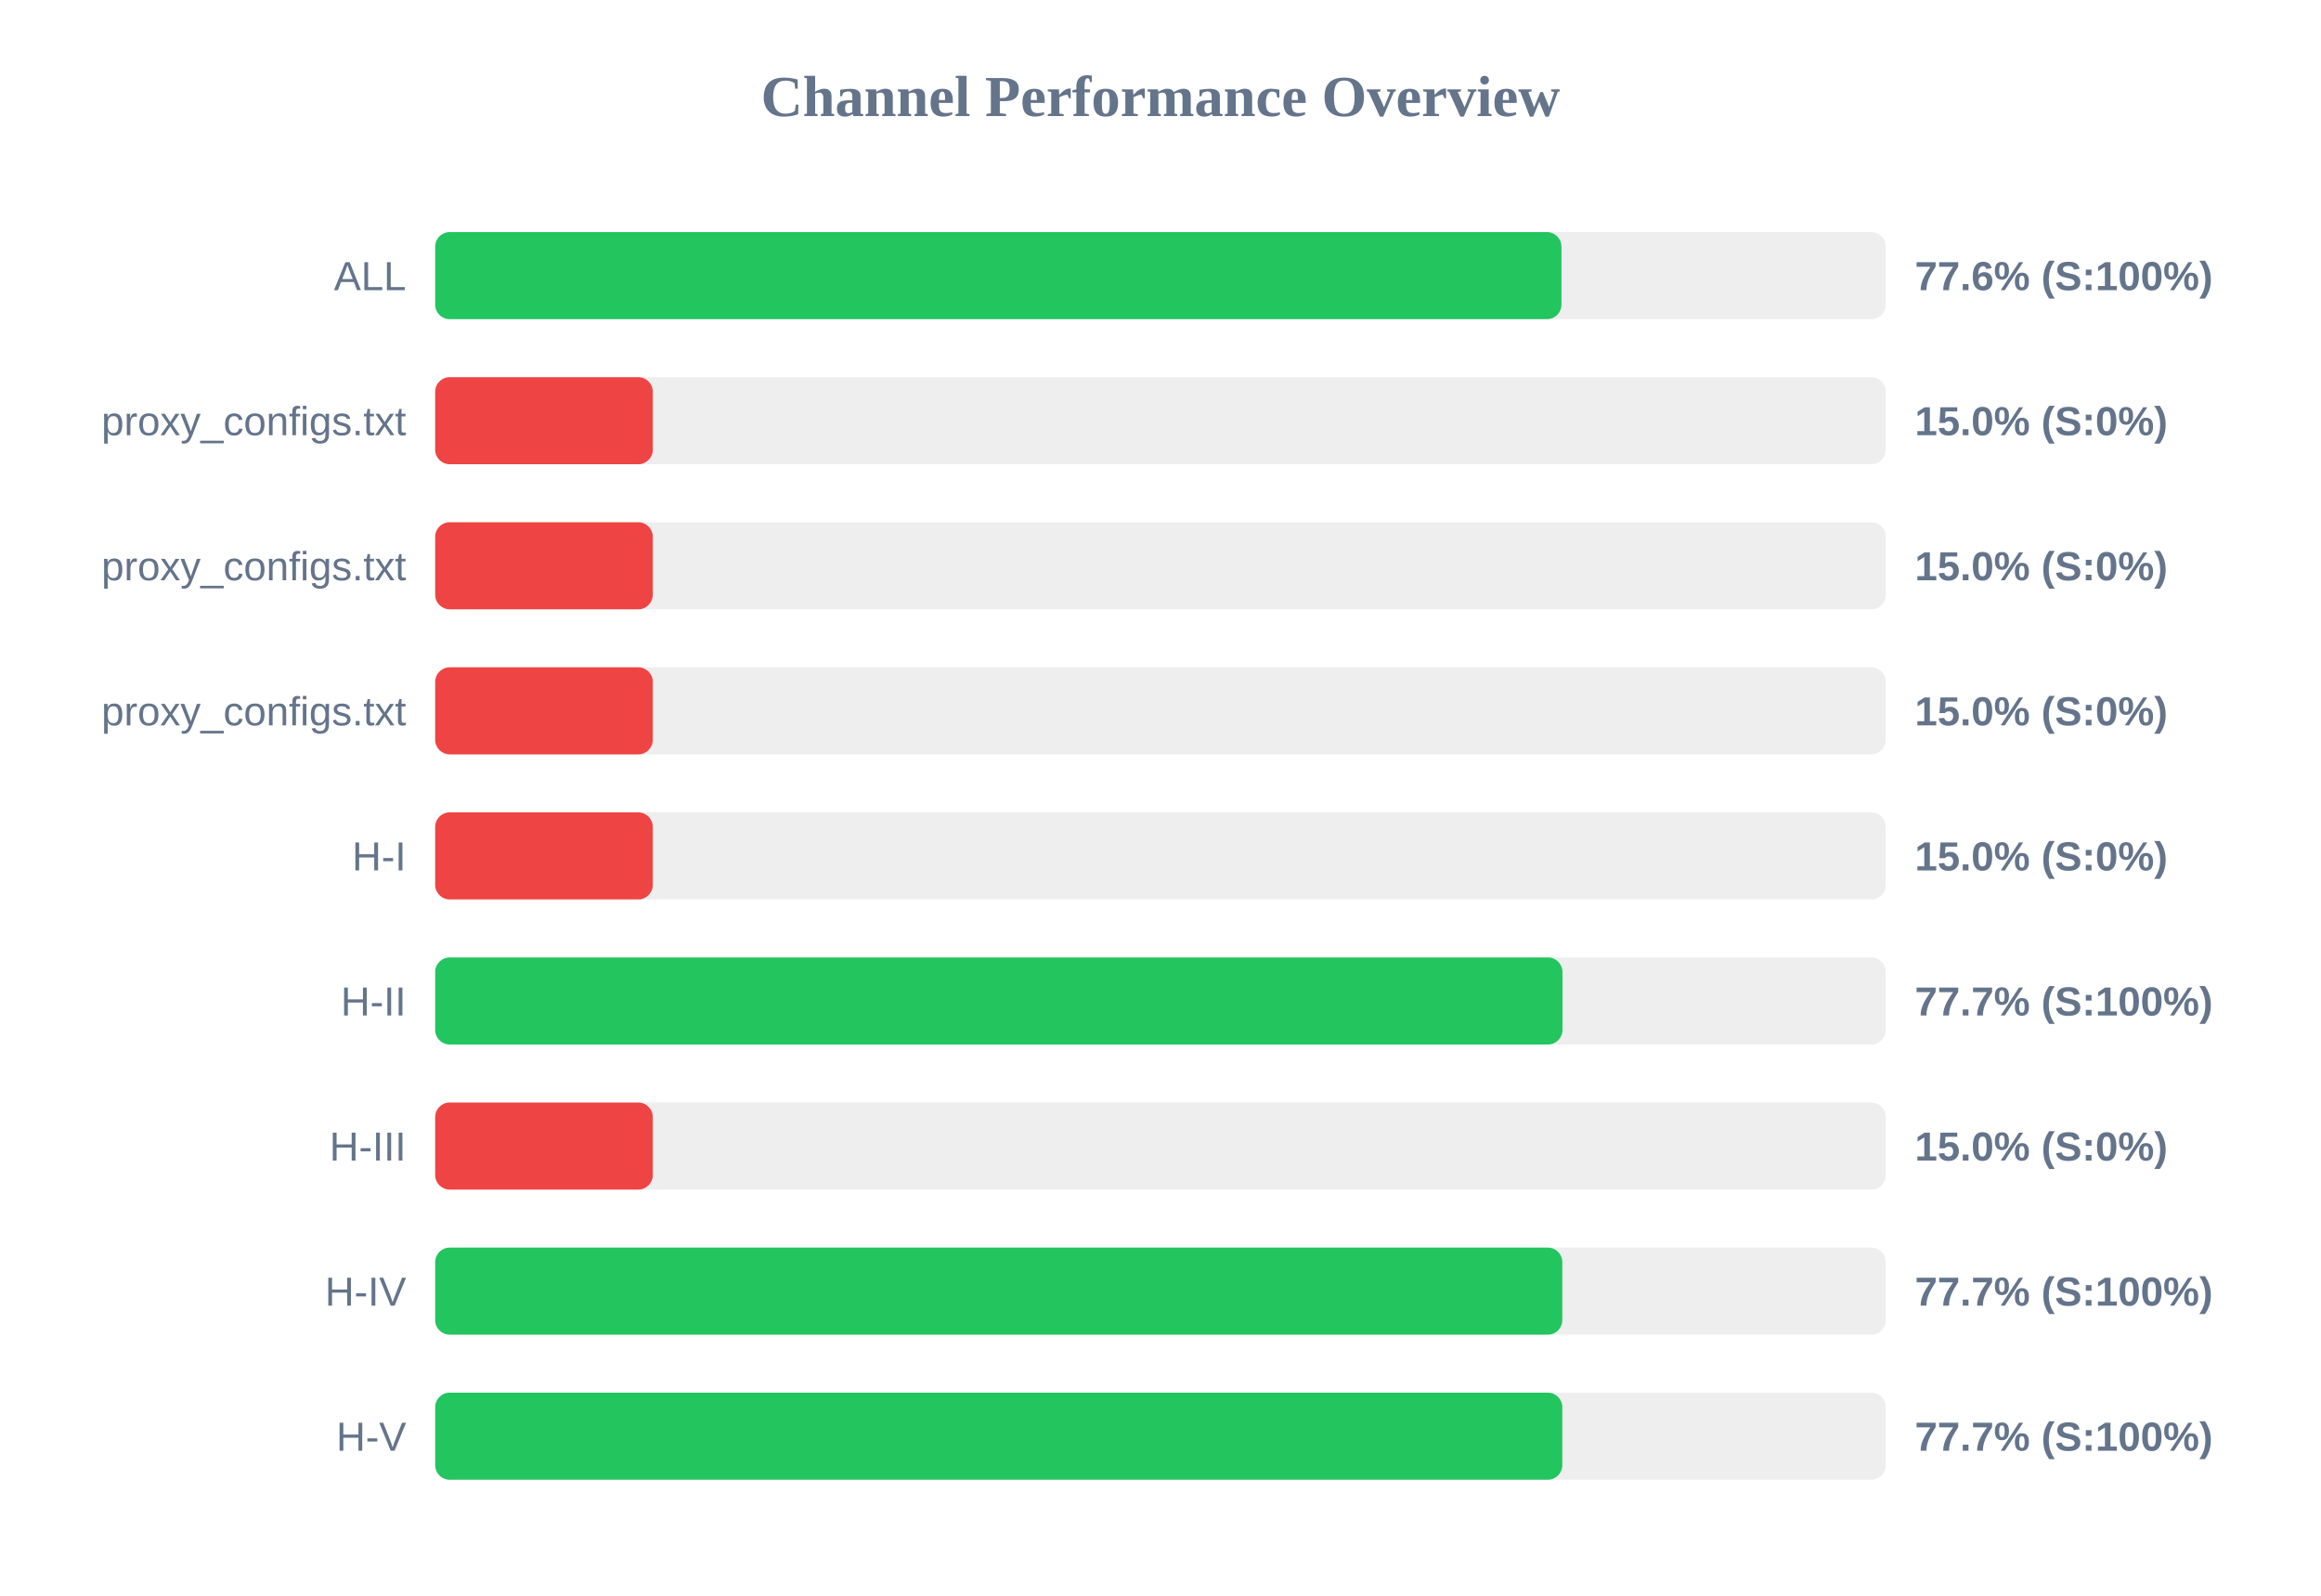
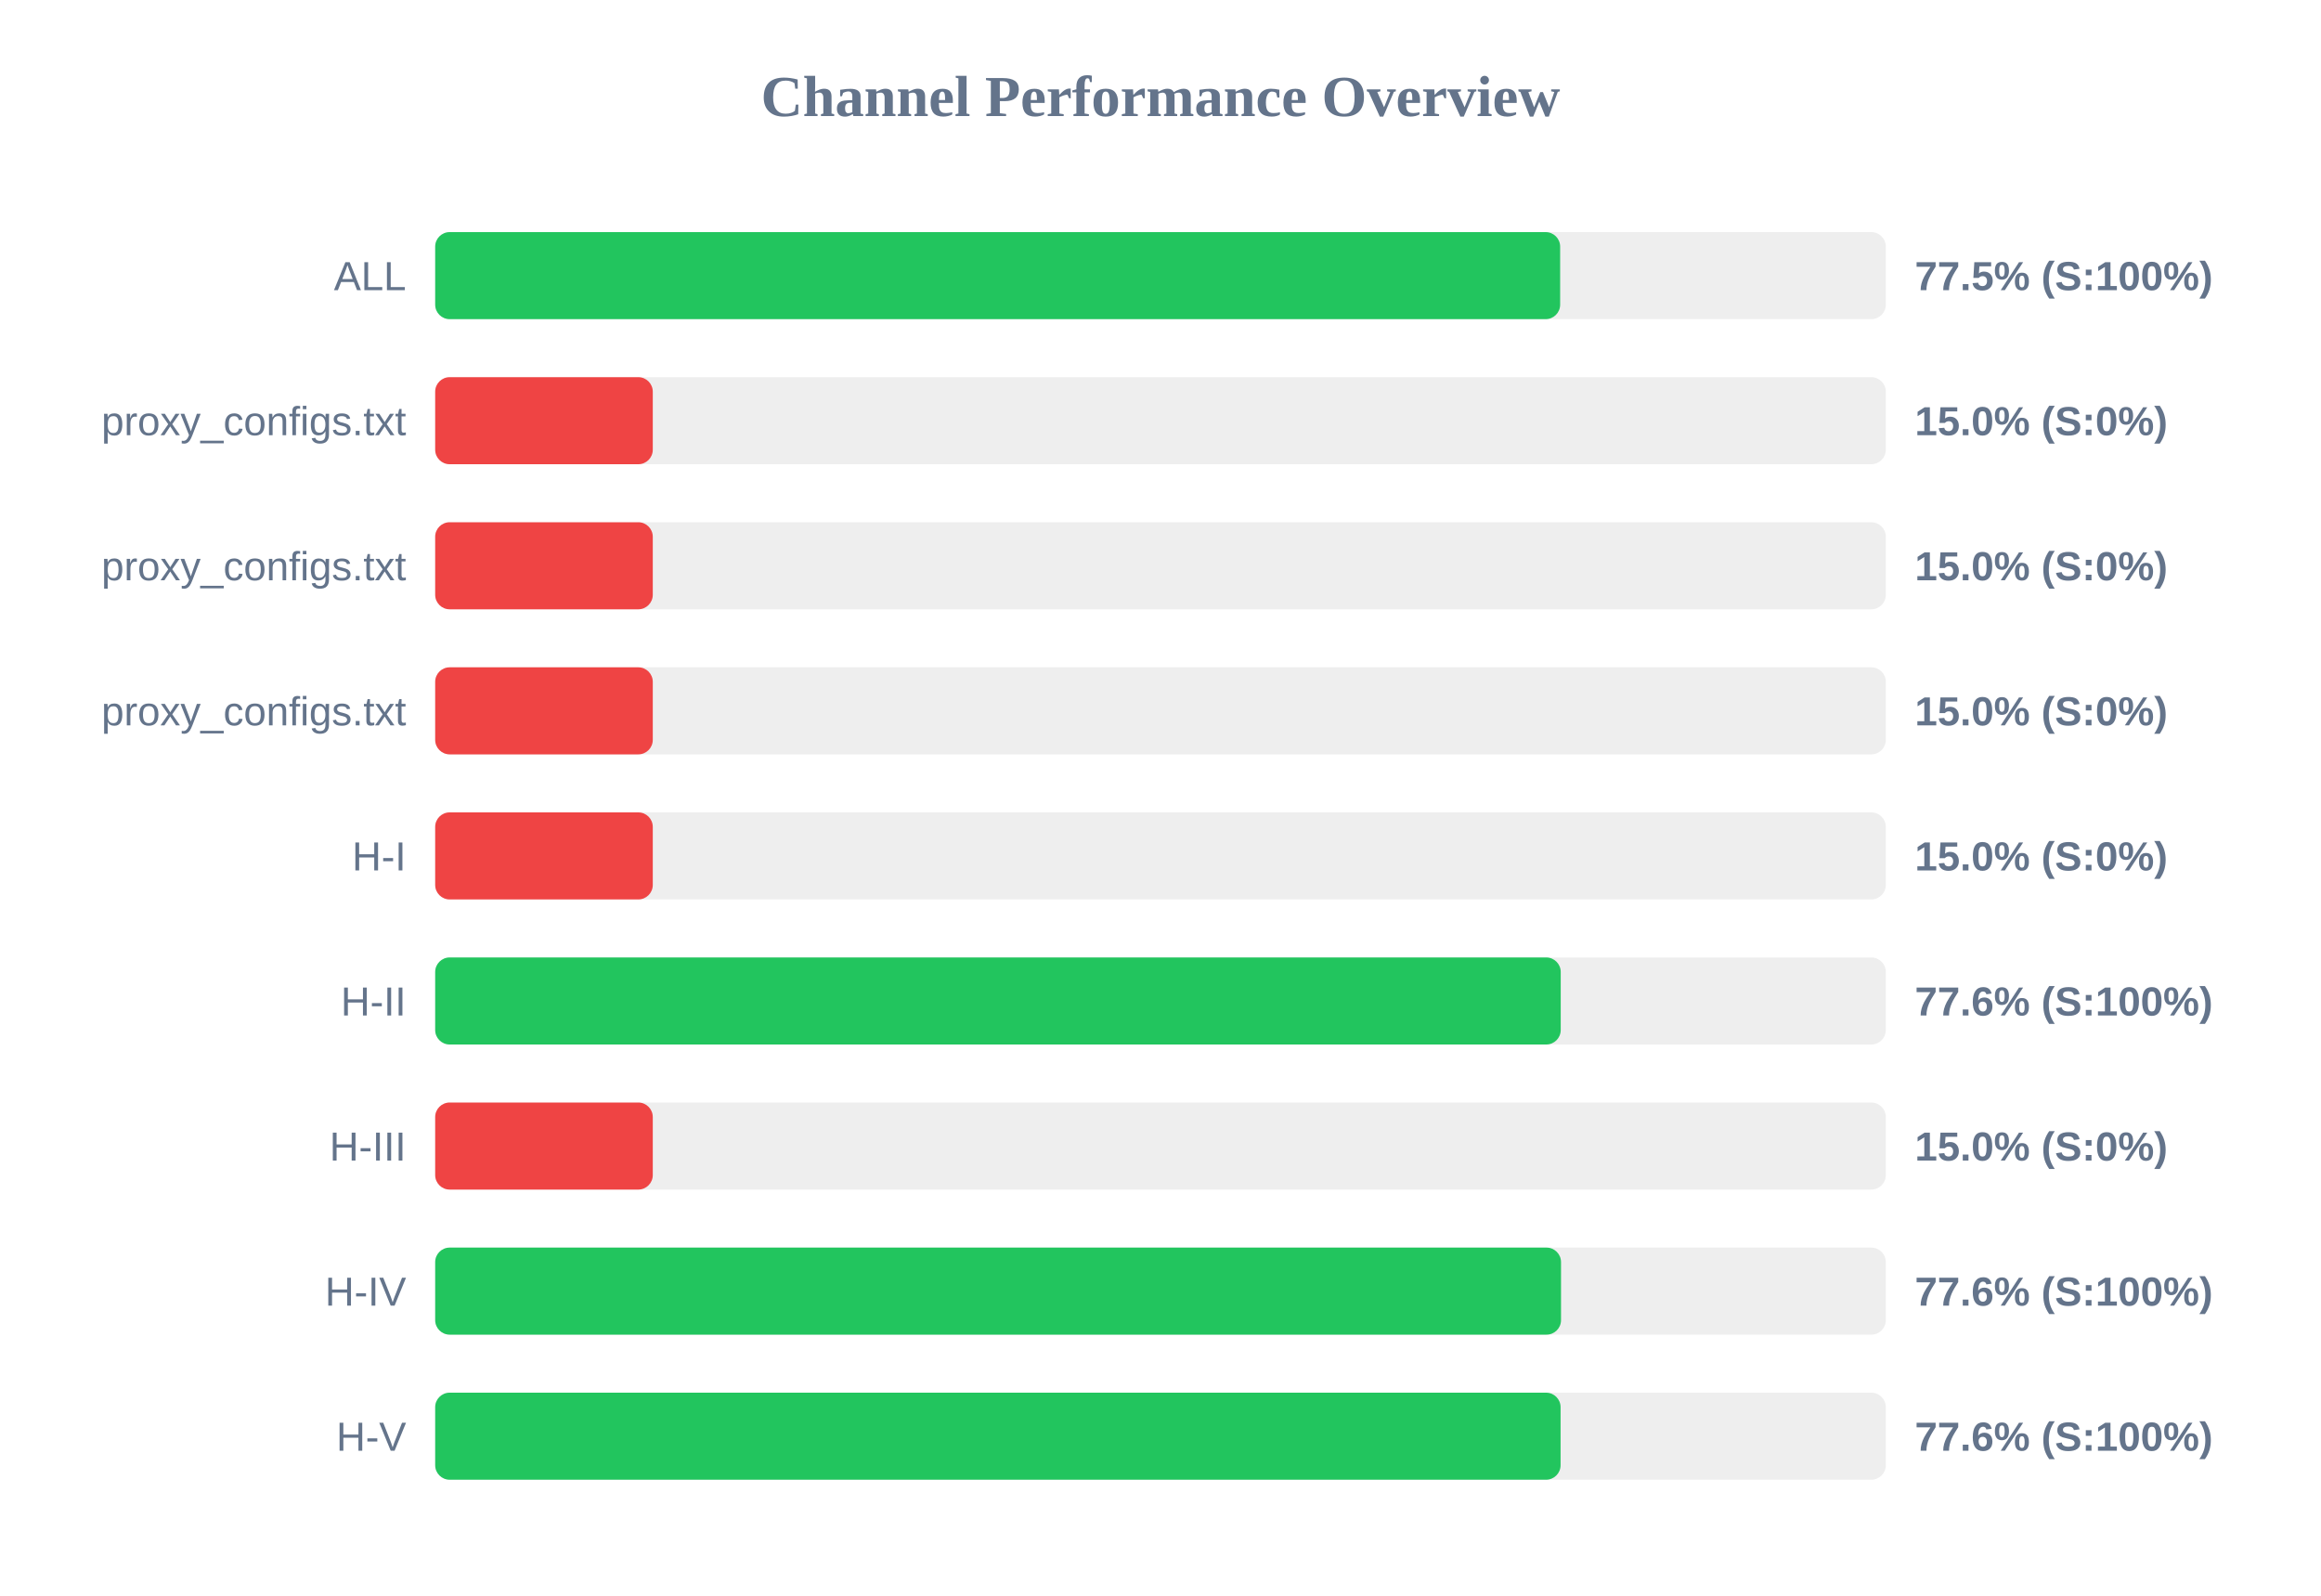
<svg xmlns="http://www.w3.org/2000/svg" width="800" height="550" version="1.1">
  <style>
        .row { font: 14px Arial; fill: #64748b; }
        .score { font: bold 14px Arial; fill: #64748b; }
    </style>
  <text x="400" y="40" text-anchor="middle" font-size="20px" font-weight="bold" fill="#64748b">Channel Performance Overview</text>
  <rect x="150" y="80" width="500" height="30" fill="#eee" rx="5" />
-   <rect x="150" y="80" width="388.2" height="30" fill="#22c55e" rx="5" />
+   <rect x="150" y="80" width="387.75" height="30" fill="#22c55e" rx="5" />
  <text x="140" y="100" text-anchor="end" class="row">ALL</text>
-   <text x="660" y="100" text-anchor="start" class="score">77.6% (S:100%)</text>
+   <text x="660" y="100" text-anchor="start" class="score">77.5% (S:100%)</text>
  <rect x="150" y="130" width="500" height="30" fill="#eee" rx="5" />
  <rect x="150" y="130" width="75.0" height="30" fill="#ef4444" rx="5" />
  <text x="140" y="150" text-anchor="end" class="row">proxy_configs.txt</text>
  <text x="660" y="150" text-anchor="start" class="score">15.0% (S:0%)</text>
  <rect x="150" y="180" width="500" height="30" fill="#eee" rx="5" />
  <rect x="150" y="180" width="75.0" height="30" fill="#ef4444" rx="5" />
  <text x="140" y="200" text-anchor="end" class="row">proxy_configs.txt</text>
  <text x="660" y="200" text-anchor="start" class="score">15.0% (S:0%)</text>
  <rect x="150" y="230" width="500" height="30" fill="#eee" rx="5" />
  <rect x="150" y="230" width="75.0" height="30" fill="#ef4444" rx="5" />
  <text x="140" y="250" text-anchor="end" class="row">proxy_configs.txt</text>
  <text x="660" y="250" text-anchor="start" class="score">15.0% (S:0%)</text>
  <rect x="150" y="280" width="500" height="30" fill="#eee" rx="5" />
  <rect x="150" y="280" width="75.0" height="30" fill="#ef4444" rx="5" />
  <text x="140" y="300" text-anchor="end" class="row">H-I</text>
  <text x="660" y="300" text-anchor="start" class="score">15.0% (S:0%)</text>
  <rect x="150" y="330" width="500" height="30" fill="#eee" rx="5" />
-   <rect x="150" y="330" width="388.55" height="30" fill="#22c55e" rx="5" />
+   <rect x="150" y="330" width="387.95" height="30" fill="#22c55e" rx="5" />
  <text x="140" y="350" text-anchor="end" class="row">H-II</text>
-   <text x="660" y="350" text-anchor="start" class="score">77.7% (S:100%)</text>
+   <text x="660" y="350" text-anchor="start" class="score">77.6% (S:100%)</text>
  <rect x="150" y="380" width="500" height="30" fill="#eee" rx="5" />
  <rect x="150" y="380" width="75.0" height="30" fill="#ef4444" rx="5" />
  <text x="140" y="400" text-anchor="end" class="row">H-III</text>
  <text x="660" y="400" text-anchor="start" class="score">15.0% (S:0%)</text>
  <rect x="150" y="430" width="500" height="30" fill="#eee" rx="5" />
-   <rect x="150" y="430" width="388.5" height="30" fill="#22c55e" rx="5" />
+   <rect x="150" y="430" width="388.05" height="30" fill="#22c55e" rx="5" />
  <text x="140" y="450" text-anchor="end" class="row">H-IV</text>
-   <text x="660" y="450" text-anchor="start" class="score">77.7% (S:100%)</text>
+   <text x="660" y="450" text-anchor="start" class="score">77.6% (S:100%)</text>
  <rect x="150" y="480" width="500" height="30" fill="#eee" rx="5" />
-   <rect x="150" y="480" width="388.5" height="30" fill="#22c55e" rx="5" />
+   <rect x="150" y="480" width="387.9" height="30" fill="#22c55e" rx="5" />
  <text x="140" y="500" text-anchor="end" class="row">H-V</text>
-   <text x="660" y="500" text-anchor="start" class="score">77.7% (S:100%)</text>
+   <text x="660" y="500" text-anchor="start" class="score">77.6% (S:100%)</text>
</svg>
